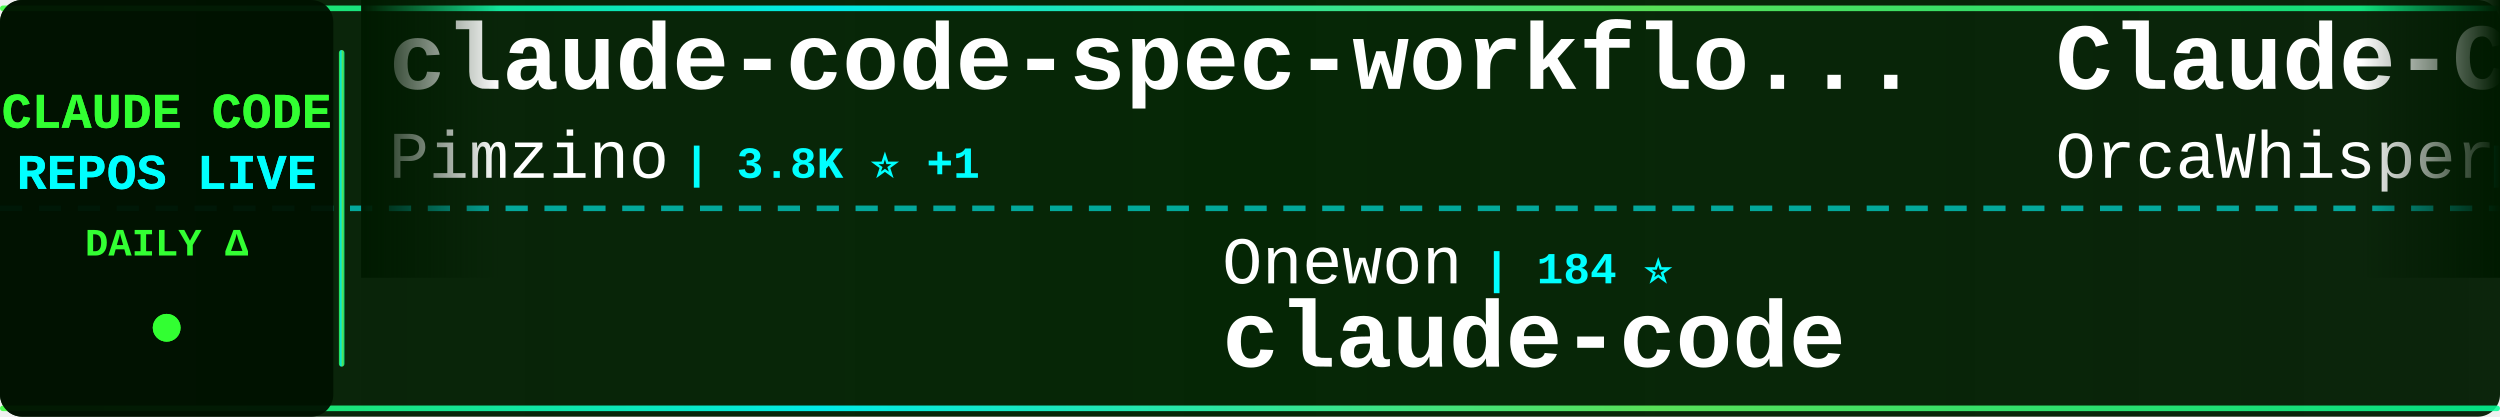
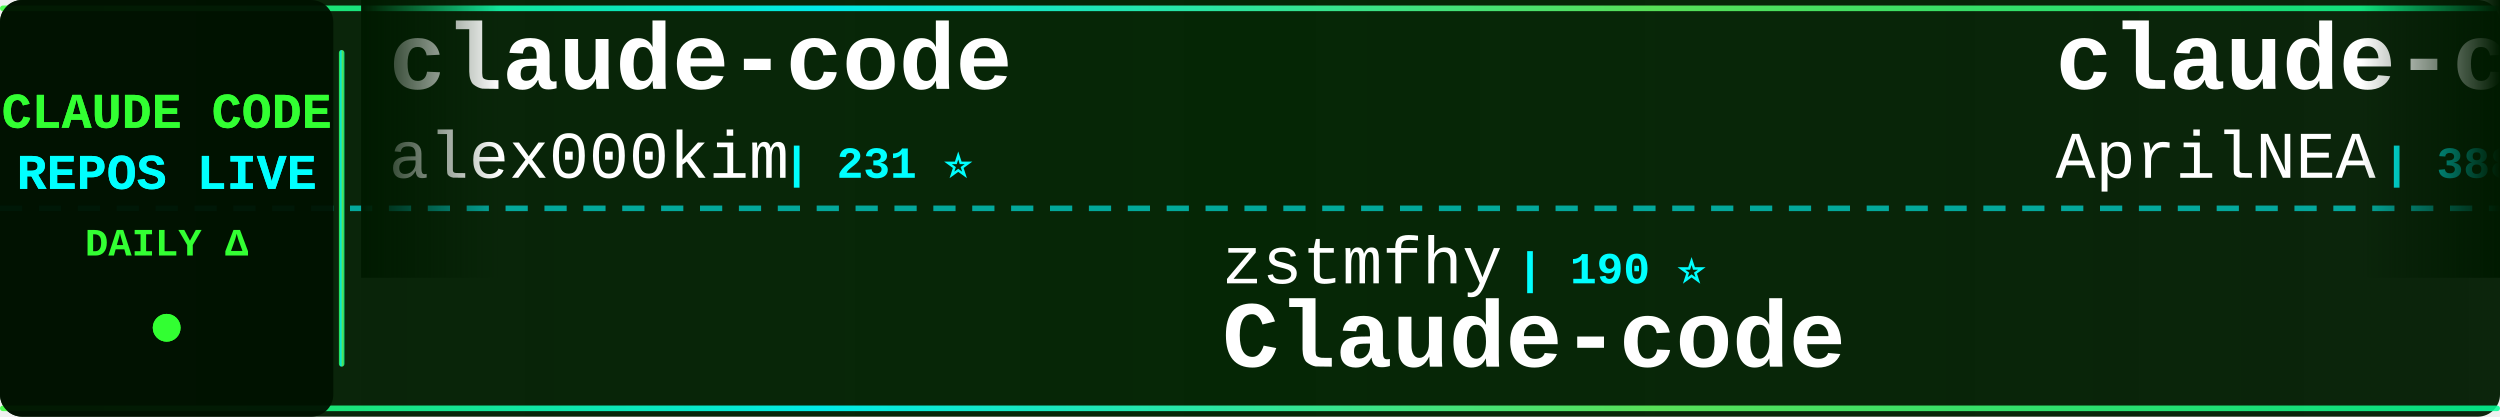
<svg xmlns="http://www.w3.org/2000/svg" width="900" height="150">
  <defs>
    <linearGradient id="tickerBg" x1="0%" y1="0%" x2="100%" y2="0%">
      <stop offset="0%" style="stop-color:#001a00;stop-opacity:0.95" />
      <stop offset="50%" style="stop-color:#002200;stop-opacity:0.98" />
      <stop offset="100%" style="stop-color:#001a00;stop-opacity:0.95" />
    </linearGradient>
    <linearGradient id="borderGrad" x1="0%" y1="0%" x2="100%" y2="0%">
      <stop offset="0%" style="stop-color:#33ff33;stop-opacity:0.85">
        <animate attributeName="stop-opacity" values="0.85;1;0.85" dur="2s" repeatCount="indefinite" />
      </stop>
      <stop offset="33%" style="stop-color:#00ffff;stop-opacity:0.9">
        <animate attributeName="stop-opacity" values="0.9;1;0.9" dur="2.2s" repeatCount="indefinite" />
      </stop>
      <stop offset="66%" style="stop-color:#66ff66;stop-opacity:0.85">
        <animate attributeName="stop-opacity" values="0.85;1;0.85" dur="1.8s" repeatCount="indefinite" />
      </stop>
      <stop offset="100%" style="stop-color:#00ff99;stop-opacity:0.85">
        <animate attributeName="stop-opacity" values="0.85;1;0.85" dur="2s" repeatCount="indefinite" />
      </stop>
    </linearGradient>
    <filter id="textGlow">
      <feGaussianBlur stdDeviation="0.1" result="coloredBlur" />
      <feMerge>
        <feMergeNode in="coloredBlur" />
        <feMergeNode in="SourceGraphic" />
      </feMerge>
    </filter>
    <filter id="metricGlow">
      <feGaussianBlur stdDeviation="0.2" result="coloredBlur" />
      <feMerge>
        <feMergeNode in="coloredBlur" />
        <feMergeNode in="SourceGraphic" />
      </feMerge>
    </filter>
    <linearGradient id="leftFade" x1="0%" y1="0%" x2="100%" y2="0%">
      <stop offset="0%" style="stop-color:#001a00;stop-opacity:1" />
      <stop offset="100%" style="stop-color:#001a00;stop-opacity:0" />
    </linearGradient>
    <linearGradient id="rightFade" x1="0%" y1="0%" x2="100%" y2="0%">
      <stop offset="0%" style="stop-color:#001a00;stop-opacity:0" />
      <stop offset="100%" style="stop-color:#001a00;stop-opacity:1" />
    </linearGradient>
  </defs>
  <rect width="900" height="150" fill="url(#tickerBg)" rx="8" />
  <rect x="0" y="2" width="900" height="2" fill="url(#borderGrad)" rx="1" />
  <rect x="0" y="146" width="900" height="2" fill="url(#borderGrad)" rx="1" />
  <line x1="0" y1="75" x2="900" y2="75" stroke="#00ffff" stroke-width="2" stroke-dasharray="8 6" opacity="0.6" />
  <rect x="0" y="0" width="120" height="150" fill="#001100" opacity="0.95" rx="8" />
  <text x="60" y="46" font-family="'Courier New', monospace" font-size="18" font-weight="bold" fill="#33ff33" text-anchor="middle" filter="url(#textGlow)">
    CLAUDE CODE
  </text>
  <text x="60" y="68" font-family="'Courier New', monospace" font-size="18" font-weight="bold" fill="#00ffff" text-anchor="middle" filter="url(#textGlow)">
    REPOS LIVE
  </text>
  <text x="60" y="92" font-family="'Courier New', monospace" font-size="14" font-weight="bold" fill="#33ff33" text-anchor="middle">
    DAILY Δ
  </text>
  <circle cx="60" cy="118" r="5" fill="#33ff33" filter="url(#metricGlow)">
    <animate attributeName="r" values="4;6;4" dur="1.5s" repeatCount="indefinite" />
    <animate attributeName="opacity" values="0.6;1;0.6" dur="1.5s" repeatCount="indefinite" />
  </circle>
  <rect x="122" y="18" width="2" height="114" fill="url(#borderGrad)" rx="1" />
  <clipPath id="tickerClip">
    <rect x="130" y="0" width="770" height="150" />
  </clipPath>
  <g clip-path="url(#tickerClip)">
    <g id="tickerItems">
      <animateTransform attributeName="transform" attributeType="XML" type="translate" from="0 0" to="-3000 0" dur="54s" repeatCount="indefinite" />
      <g transform="translate(0, 0)">
-         <text x="140" y="32" font-family="'Courier New', monospace" font-size="34" font-weight="bold" fill="#ffffff">claude-code-spec-workflo...</text>
-         <text x="140" y="64" font-family="'Courier New', monospace" font-size="24" font-weight="normal" fill="#ffffff" opacity="1.0">Pimzino</text>
-         <text x="246" y="64" font-family="'Courier New', monospace" font-size="16" font-weight="bold" fill="#00ffff"> | 3.8K ⭐ +1</text>
+         <text x="140" y="32" font-family="'Courier New', monospace" font-size="34" font-weight="bold" fill="#ffffff">claude-code</text>
+         <text x="140" y="64" font-family="'Courier New', monospace" font-size="24" font-weight="normal" fill="#ffffff" opacity="1.0">alex000kim</text>
+         <text x="282" y="64" font-family="'Courier New', monospace" font-size="16" font-weight="bold" fill="#00ffff"> | 231 ⭐</text>
      </g>
      <g transform="translate(300, 0)">
-         <text x="140" y="102" font-family="'Courier New', monospace" font-size="24" font-weight="normal" fill="#ffffff" opacity="1.0">Onewon</text>
-         <text x="234" y="102" font-family="'Courier New', monospace" font-size="16" font-weight="bold" fill="#00ffff"> | 184 ⭐</text>
-         <text x="140" y="132" font-family="'Courier New', monospace" font-size="34" font-weight="bold" fill="#ffffff">claude-code</text>
+         <text x="140" y="102" font-family="'Courier New', monospace" font-size="24" font-weight="normal" fill="#ffffff" opacity="1.0">zstmfhy</text>
+         <text x="246" y="102" font-family="'Courier New', monospace" font-size="16" font-weight="bold" fill="#00ffff"> | 190 ⭐</text>
+         <text x="140" y="132" font-family="'Courier New', monospace" font-size="34" font-weight="bold" fill="#ffffff">Claude-code</text>
      </g>
      <g transform="translate(600, 0)">
-         <text x="140" y="32" font-family="'Courier New', monospace" font-size="34" font-weight="bold" fill="#ffffff">Claude-Code</text>
-         <text x="140" y="64" font-family="'Courier New', monospace" font-size="24" font-weight="normal" fill="#ffffff" opacity="1.0">OrcaWhisper</text>
-         <text x="294" y="64" font-family="'Courier New', monospace" font-size="16" font-weight="bold" fill="#00ffff"> | 83 ⭐</text>
+         <text x="140" y="32" font-family="'Courier New', monospace" font-size="34" font-weight="bold" fill="#ffffff">claude-code-source</text>
+         <text x="140" y="64" font-family="'Courier New', monospace" font-size="24" font-weight="normal" fill="#ffffff" opacity="1.0">AprilNEA</text>
+         <text x="258" y="64" font-family="'Courier New', monospace" font-size="16" font-weight="bold" fill="#00ffff"> | 388 ⭐</text>
      </g>
      <g transform="translate(900, 0)">
-         <text x="140" y="102" font-family="'Courier New', monospace" font-size="24" font-weight="normal" fill="#ffffff" opacity="1.0">lowcortisolprogrammer</text>
-         <text x="414" y="102" font-family="'Courier New', monospace" font-size="16" font-weight="bold" fill="#00ffff"> | 171 ⭐</text>
-         <text x="140" y="132" font-family="'Courier New', monospace" font-size="34" font-weight="bold" fill="#ffffff">claude-code</text>
+         <text x="140" y="102" font-family="'Courier New', monospace" font-size="24" font-weight="normal" fill="#ffffff" opacity="1.0">Yeachan-Heo</text>
+         <text x="294" y="102" font-family="'Courier New', monospace" font-size="16" font-weight="bold" fill="#00ffff"> | 37.6K ⭐ +60</text>
+         <text x="140" y="132" font-family="'Courier New', monospace" font-size="34" font-weight="bold" fill="#ffffff">oh-my-claudecode</text>
      </g>
      <g transform="translate(1200, 0)">
-         <text x="140" y="32" font-family="'Courier New', monospace" font-size="34" font-weight="bold" fill="#ffffff">claude-code-hooks-master...</text>
-         <text x="140" y="64" font-family="'Courier New', monospace" font-size="24" font-weight="normal" fill="#ffffff" opacity="1.0">disler</text>
-         <text x="234" y="64" font-family="'Courier New', monospace" font-size="16" font-weight="bold" fill="#00ffff"> | 3.8K ⭐ +2</text>
+         <text x="140" y="32" font-family="'Courier New', monospace" font-size="34" font-weight="bold" fill="#ffffff">my-claude-code-setup</text>
+         <text x="140" y="64" font-family="'Courier New', monospace" font-size="24" font-weight="normal" fill="#ffffff" opacity="1.0">centminmod</text>
+         <text x="282" y="64" font-family="'Courier New', monospace" font-size="16" font-weight="bold" fill="#00ffff"> | 2.5K ⭐ +2</text>
      </g>
      <g transform="translate(1500, 0)">
-         <text x="140" y="102" font-family="'Courier New', monospace" font-size="24" font-weight="normal" fill="#ffffff" opacity="1.0">777genius</text>
-         <text x="270" y="102" font-family="'Courier New', monospace" font-size="16" font-weight="bold" fill="#00ffff"> | 919 ⭐</text>
-         <text x="140" y="132" font-family="'Courier New', monospace" font-size="34" font-weight="bold" fill="#ffffff">claude-code-source-code</text>
+         <text x="140" y="102" font-family="'Courier New', monospace" font-size="24" font-weight="normal" fill="#ffffff" opacity="1.0">Windy3f3f3f3f</text>
+         <text x="318" y="102" font-family="'Courier New', monospace" font-size="16" font-weight="bold" fill="#00ffff"> | 3.1K ⭐ +15</text>
+         <text x="140" y="132" font-family="'Courier New', monospace" font-size="34" font-weight="bold" fill="#ffffff">how-claude-code-works</text>
      </g>
      <g transform="translate(1800, 0)">
-         <text x="140" y="32" font-family="'Courier New', monospace" font-size="34" font-weight="bold" fill="#ffffff">claude-code-infrastructu...</text>
-         <text x="140" y="64" font-family="'Courier New', monospace" font-size="24" font-weight="normal" fill="#ffffff" opacity="1.0">diet103</text>
-         <text x="246" y="64" font-family="'Courier New', monospace" font-size="16" font-weight="bold" fill="#00ffff"> | 9.7K ⭐ +1</text>
+         <text x="140" y="32" font-family="'Courier New', monospace" font-size="34" font-weight="bold" fill="#ffffff">Open-ClaudeCode</text>
+         <text x="140" y="64" font-family="'Courier New', monospace" font-size="24" font-weight="normal" fill="#ffffff" opacity="1.0">LING71671</text>
+         <text x="270" y="64" font-family="'Courier New', monospace" font-size="16" font-weight="bold" fill="#00ffff"> | 913 ⭐ +3</text>
      </g>
      <g transform="translate(2100, 0)">
-         <text x="140" y="102" font-family="'Courier New', monospace" font-size="24" font-weight="normal" fill="#ffffff" opacity="1.0">RichardAtCT</text>
-         <text x="294" y="102" font-family="'Courier New', monospace" font-size="16" font-weight="bold" fill="#00ffff"> | 2.7K ⭐ +1</text>
-         <text x="140" y="132" font-family="'Courier New', monospace" font-size="34" font-weight="bold" fill="#ffffff">claude-code-telegram</text>
+         <text x="140" y="102" font-family="'Courier New', monospace" font-size="24" font-weight="normal" fill="#ffffff" opacity="1.0">OrcaWhisper</text>
+         <text x="294" y="102" font-family="'Courier New', monospace" font-size="16" font-weight="bold" fill="#00ffff"> | 83 ⭐</text>
+         <text x="140" y="132" font-family="'Courier New', monospace" font-size="34" font-weight="bold" fill="#ffffff">Claude-Code</text>
      </g>
      <g transform="translate(2400, 0)">
-         <text x="140" y="32" font-family="'Courier New', monospace" font-size="34" font-weight="bold" fill="#ffffff">claude-code-proxy</text>
-         <text x="140" y="64" font-family="'Courier New', monospace" font-size="24" font-weight="normal" fill="#ffffff" opacity="1.0">1rgs</text>
-         <text x="210" y="64" font-family="'Courier New', monospace" font-size="16" font-weight="bold" fill="#00ffff"> | 3.7K ⭐ +4</text>
+         <text x="140" y="32" font-family="'Courier New', monospace" font-size="34" font-weight="bold" fill="#ffffff">CLIProxyAPI</text>
+         <text x="140" y="64" font-family="'Courier New', monospace" font-size="24" font-weight="normal" fill="#ffffff" opacity="1.0">router-for-me</text>
+         <text x="318" y="64" font-family="'Courier New', monospace" font-size="16" font-weight="bold" fill="#00ffff"> | 39.5K ⭐ +86</text>
      </g>
      <g transform="translate(2700, 0)">
-         <text x="140" y="102" font-family="'Courier New', monospace" font-size="24" font-weight="normal" fill="#ffffff" opacity="1.0">RishabhK103</text>
-         <text x="294" y="102" font-family="'Courier New', monospace" font-size="16" font-weight="bold" fill="#00ffff"> | 101 ⭐</text>
-         <text x="140" y="132" font-family="'Courier New', monospace" font-size="34" font-weight="bold" fill="#ffffff">claude-code</text>
+         <text x="140" y="102" font-family="'Courier New', monospace" font-size="24" font-weight="normal" fill="#ffffff" opacity="1.0">andrew-kramer-inno</text>
+         <text x="378" y="102" font-family="'Courier New', monospace" font-size="16" font-weight="bold" fill="#00ffff"> | 594 ⭐</text>
+         <text x="140" y="132" font-family="'Courier New', monospace" font-size="34" font-weight="bold" fill="#ffffff">claude-code-source-build</text>
      </g>
      <g transform="translate(3000, 0)">
-         <text x="140" y="32" font-family="'Courier New', monospace" font-size="34" font-weight="bold" fill="#ffffff">claude-code-spec-workflo...</text>
-         <text x="140" y="64" font-family="'Courier New', monospace" font-size="24" font-weight="normal" fill="#ffffff" opacity="1.0">Pimzino</text>
-         <text x="246" y="64" font-family="'Courier New', monospace" font-size="16" font-weight="bold" fill="#00ffff"> | 3.8K ⭐ +1</text>
+         <text x="140" y="32" font-family="'Courier New', monospace" font-size="34" font-weight="bold" fill="#ffffff">claude-code</text>
+         <text x="140" y="64" font-family="'Courier New', monospace" font-size="24" font-weight="normal" fill="#ffffff" opacity="1.0">alex000kim</text>
+         <text x="282" y="64" font-family="'Courier New', monospace" font-size="16" font-weight="bold" fill="#00ffff"> | 231 ⭐</text>
      </g>
      <g transform="translate(3300, 0)">
-         <text x="140" y="102" font-family="'Courier New', monospace" font-size="24" font-weight="normal" fill="#ffffff" opacity="1.0">Onewon</text>
-         <text x="234" y="102" font-family="'Courier New', monospace" font-size="16" font-weight="bold" fill="#00ffff"> | 184 ⭐</text>
-         <text x="140" y="132" font-family="'Courier New', monospace" font-size="34" font-weight="bold" fill="#ffffff">claude-code</text>
+         <text x="140" y="102" font-family="'Courier New', monospace" font-size="24" font-weight="normal" fill="#ffffff" opacity="1.0">zstmfhy</text>
+         <text x="246" y="102" font-family="'Courier New', monospace" font-size="16" font-weight="bold" fill="#00ffff"> | 190 ⭐</text>
+         <text x="140" y="132" font-family="'Courier New', monospace" font-size="34" font-weight="bold" fill="#ffffff">Claude-code</text>
      </g>
      <g transform="translate(3600, 0)">
-         <text x="140" y="32" font-family="'Courier New', monospace" font-size="34" font-weight="bold" fill="#ffffff">Claude-Code</text>
-         <text x="140" y="64" font-family="'Courier New', monospace" font-size="24" font-weight="normal" fill="#ffffff" opacity="1.0">OrcaWhisper</text>
-         <text x="294" y="64" font-family="'Courier New', monospace" font-size="16" font-weight="bold" fill="#00ffff"> | 83 ⭐</text>
+         <text x="140" y="32" font-family="'Courier New', monospace" font-size="34" font-weight="bold" fill="#ffffff">claude-code-source</text>
+         <text x="140" y="64" font-family="'Courier New', monospace" font-size="24" font-weight="normal" fill="#ffffff" opacity="1.0">AprilNEA</text>
+         <text x="258" y="64" font-family="'Courier New', monospace" font-size="16" font-weight="bold" fill="#00ffff"> | 388 ⭐</text>
      </g>
      <g transform="translate(3900, 0)">
-         <text x="140" y="102" font-family="'Courier New', monospace" font-size="24" font-weight="normal" fill="#ffffff" opacity="1.0">lowcortisolprogrammer</text>
-         <text x="414" y="102" font-family="'Courier New', monospace" font-size="16" font-weight="bold" fill="#00ffff"> | 171 ⭐</text>
-         <text x="140" y="132" font-family="'Courier New', monospace" font-size="34" font-weight="bold" fill="#ffffff">claude-code</text>
+         <text x="140" y="102" font-family="'Courier New', monospace" font-size="24" font-weight="normal" fill="#ffffff" opacity="1.0">Yeachan-Heo</text>
+         <text x="294" y="102" font-family="'Courier New', monospace" font-size="16" font-weight="bold" fill="#00ffff"> | 37.6K ⭐ +60</text>
+         <text x="140" y="132" font-family="'Courier New', monospace" font-size="34" font-weight="bold" fill="#ffffff">oh-my-claudecode</text>
      </g>
    </g>
  </g>
  <rect x="130" y="0" width="50" height="100" fill="url(#leftFade)" />
  <rect x="850" y="0" width="50" height="100" fill="url(#rightFade)" />
</svg>
